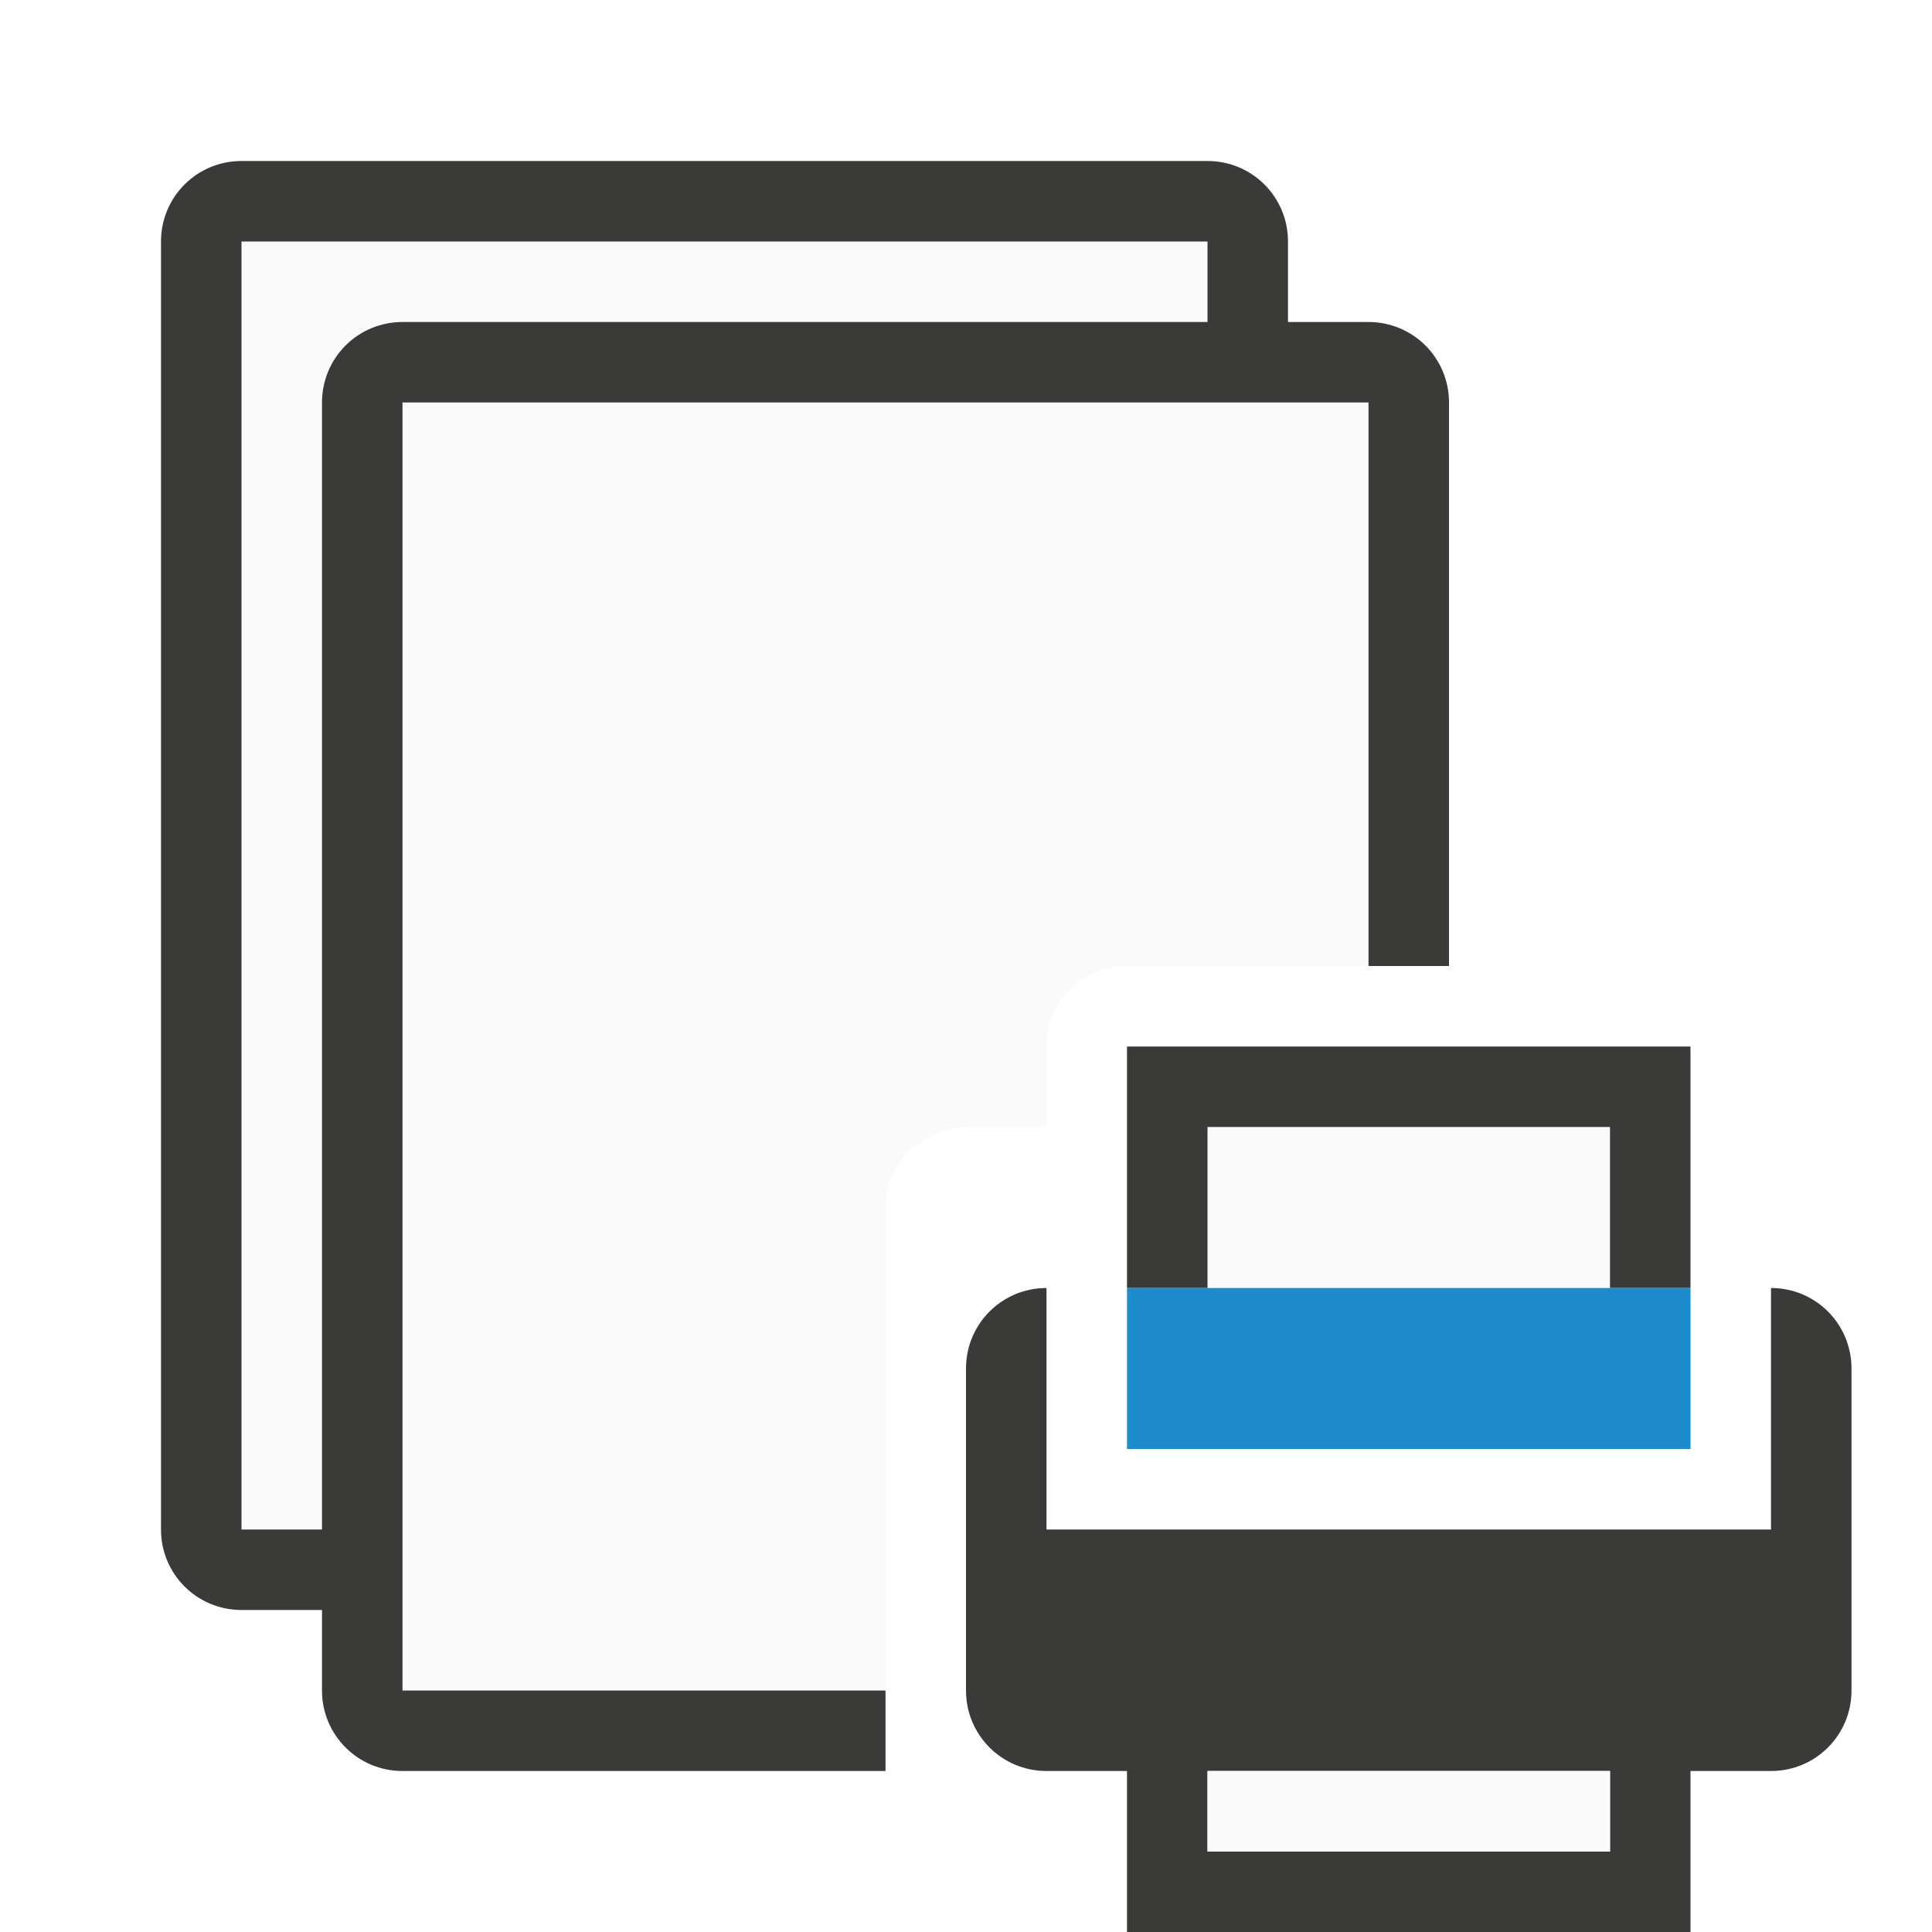
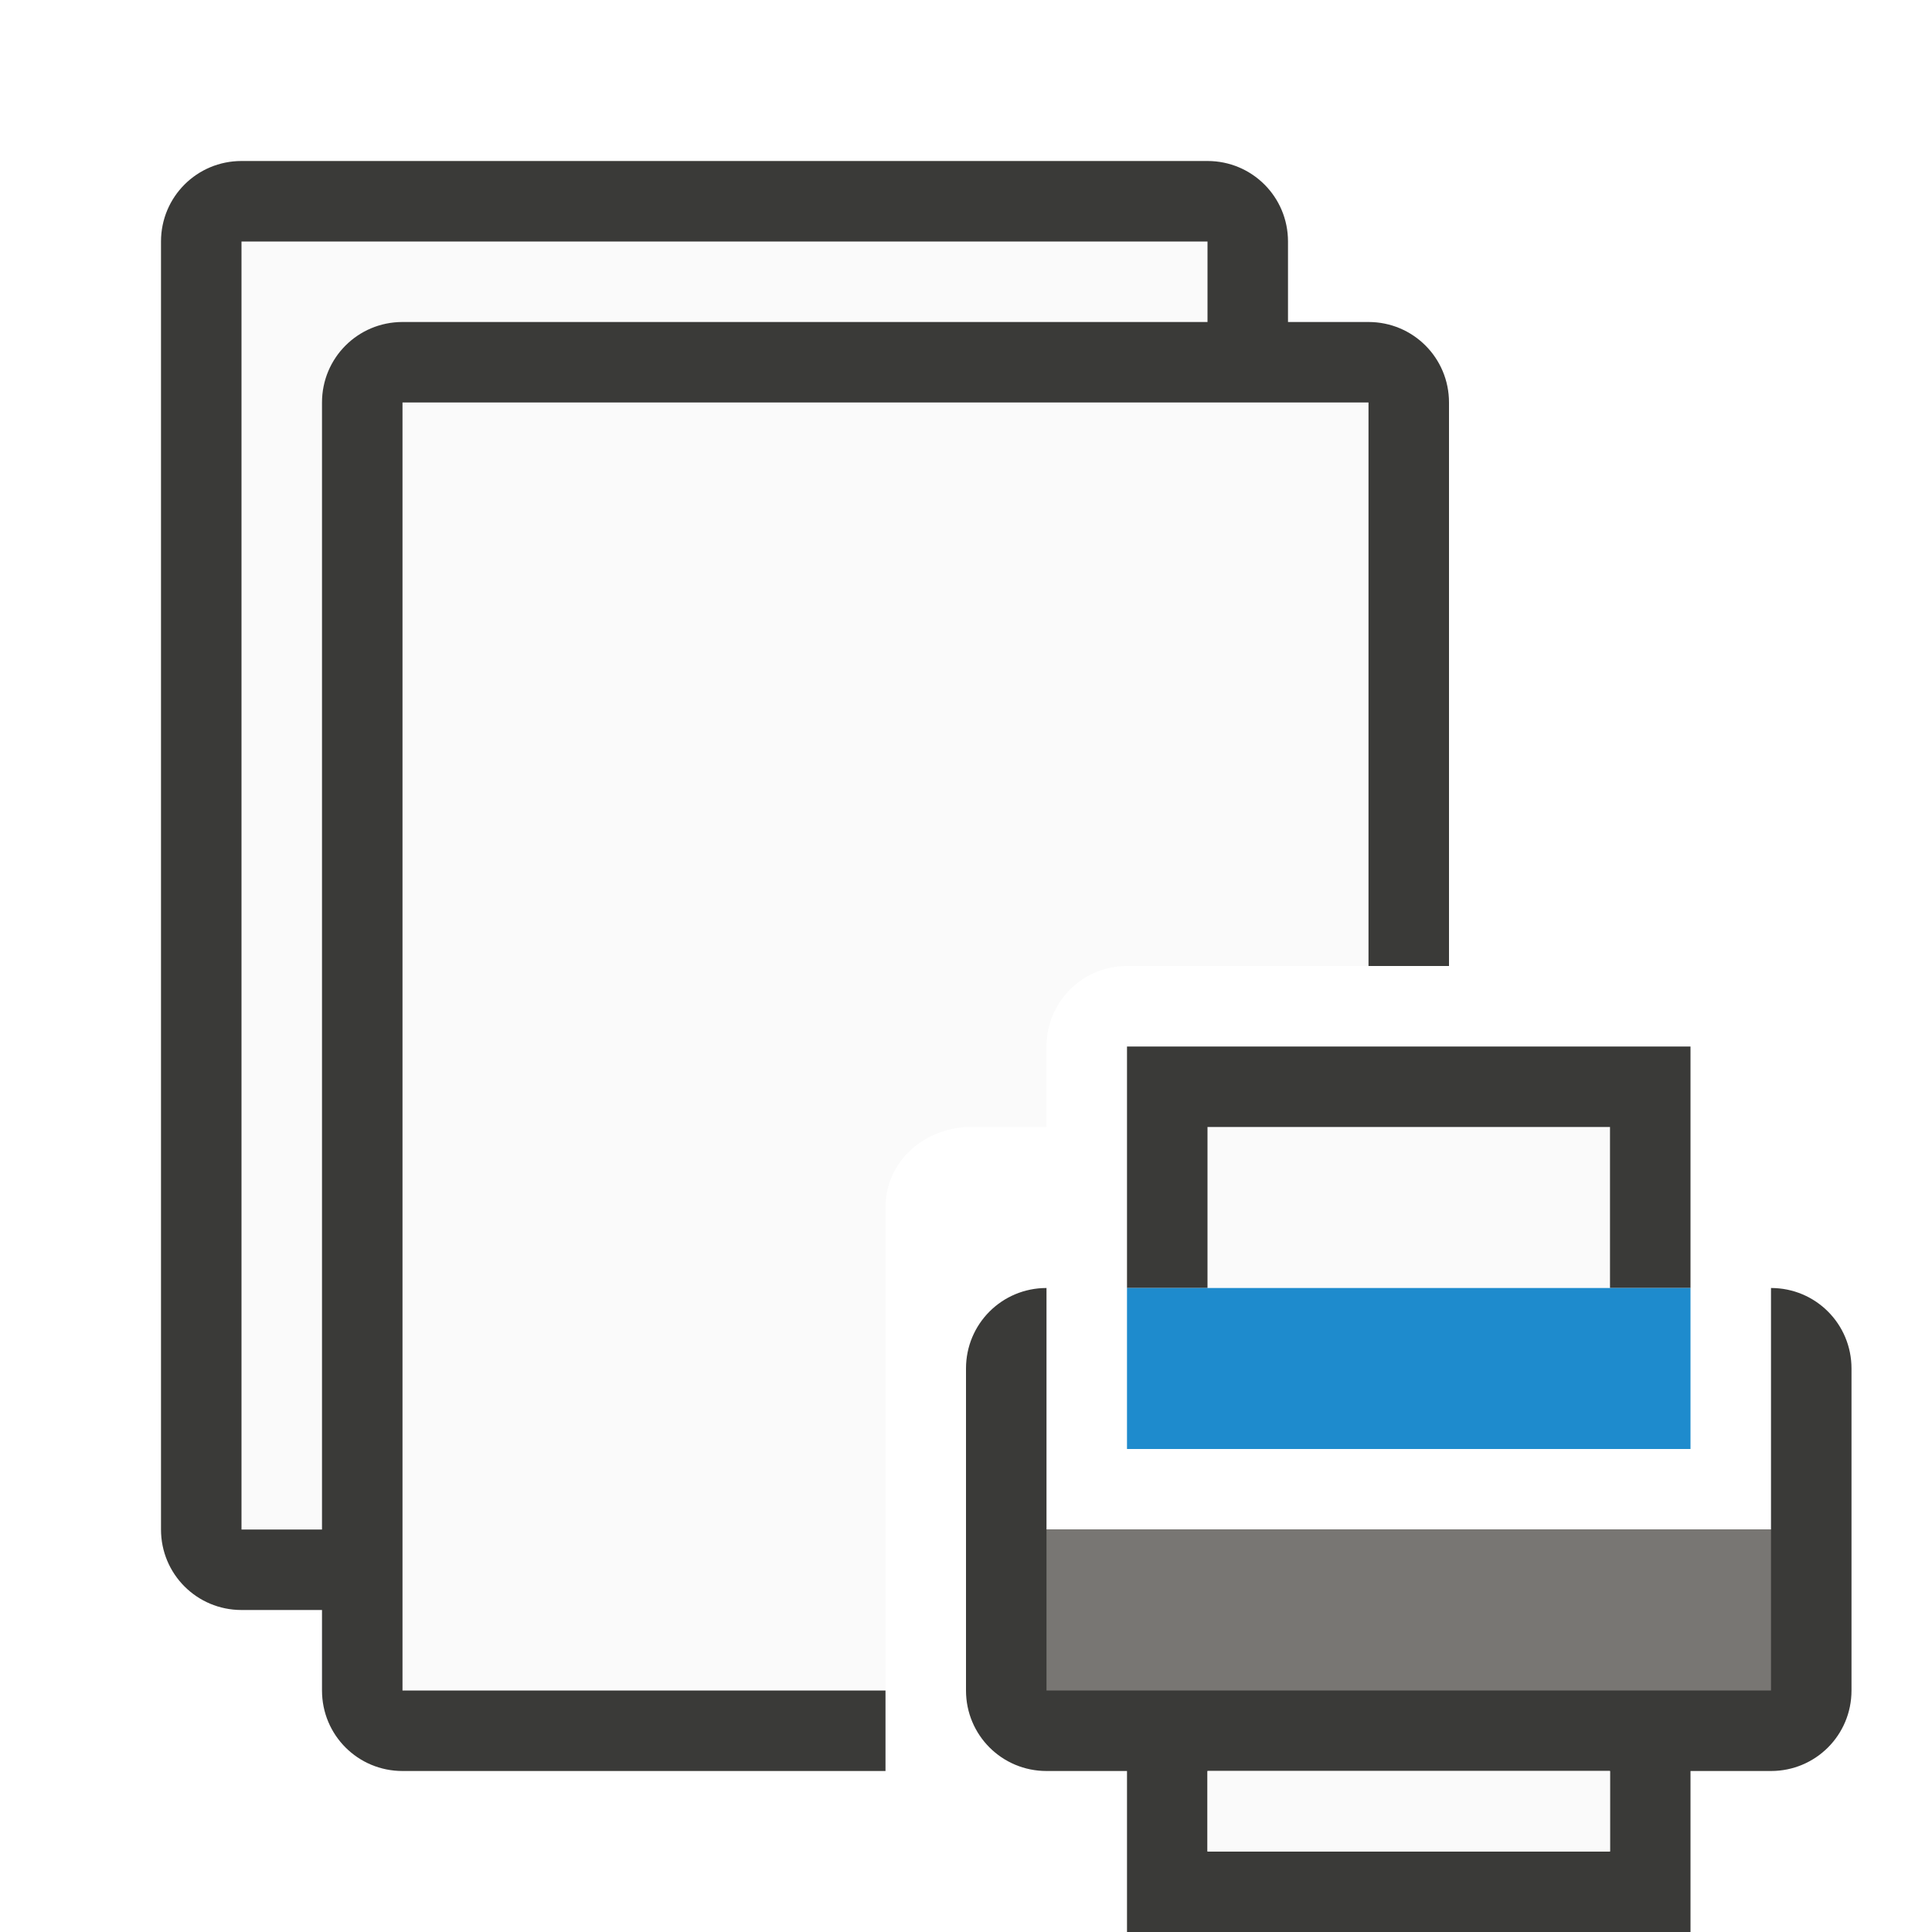
<svg xmlns="http://www.w3.org/2000/svg" viewBox="0 0 24 24">
  <path d="m3 3v16h1v-14c0-.554.446-1 1-1h10v-1zm2 2v16h6v-6c0-.554.447-.964 1-1h1v-1c0-.554.446-1 1-1h3v-7z" fill="#fafafa" />
  <path d="m3 2c-.554 0-1 .446-1 1v16c0 .554.446 1 1 1h1v1c0 .554.446 1 1 1h6v-1h-6v-1-1-10-4h12v7h1v-7c0-.554-.446-1-1-1h-1v-1c0-.554-.446-1-1-1zm0 1h12v1h-10c-.554 0-1 .446-1 1v14h-1z" fill="#3a3a38" />
  <path d="m15 14v2h5v-2z" fill="#fafafa" />
  <path d="m14 13v3h1v-2h5v2h1v-3h-1-5zm-1 3c-.554 0-1 .446-1 1v4c0 .554.446 1 1 1h1v2h1 5 1v-2h1c.554 0 1-.446 1-1v-4c0-.554-.446-1-1-1v3h-9zm2 6h5v1h-5z" fill="#3a3a38" />
  <path d="m14 16h7v2h-7z" fill="#1e8bcd" />
  <path d="m15 22v1h5v-1z" fill="#fafafa" stroke-width=".707" />
+   <path d="m13 19h9v2h-9z" fill="#797774" fill-opacity=".983" />
</svg>
